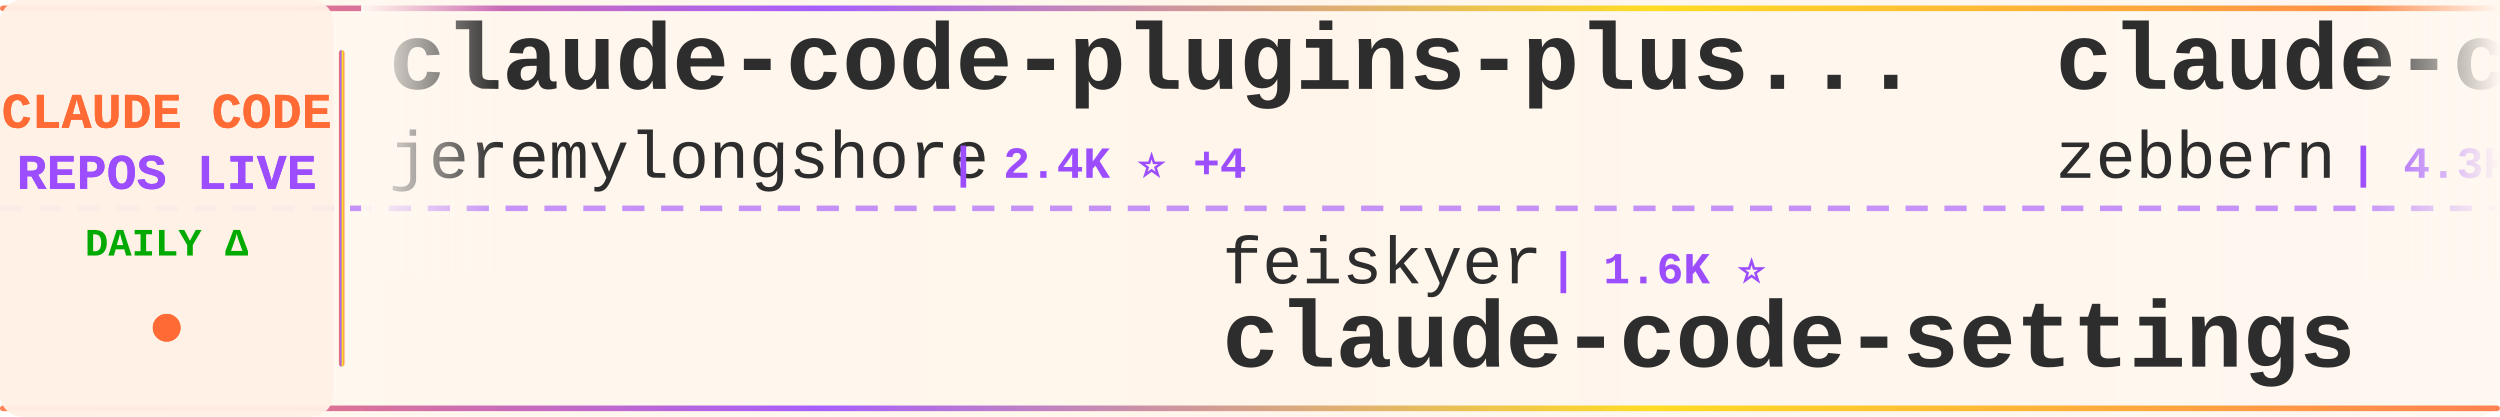
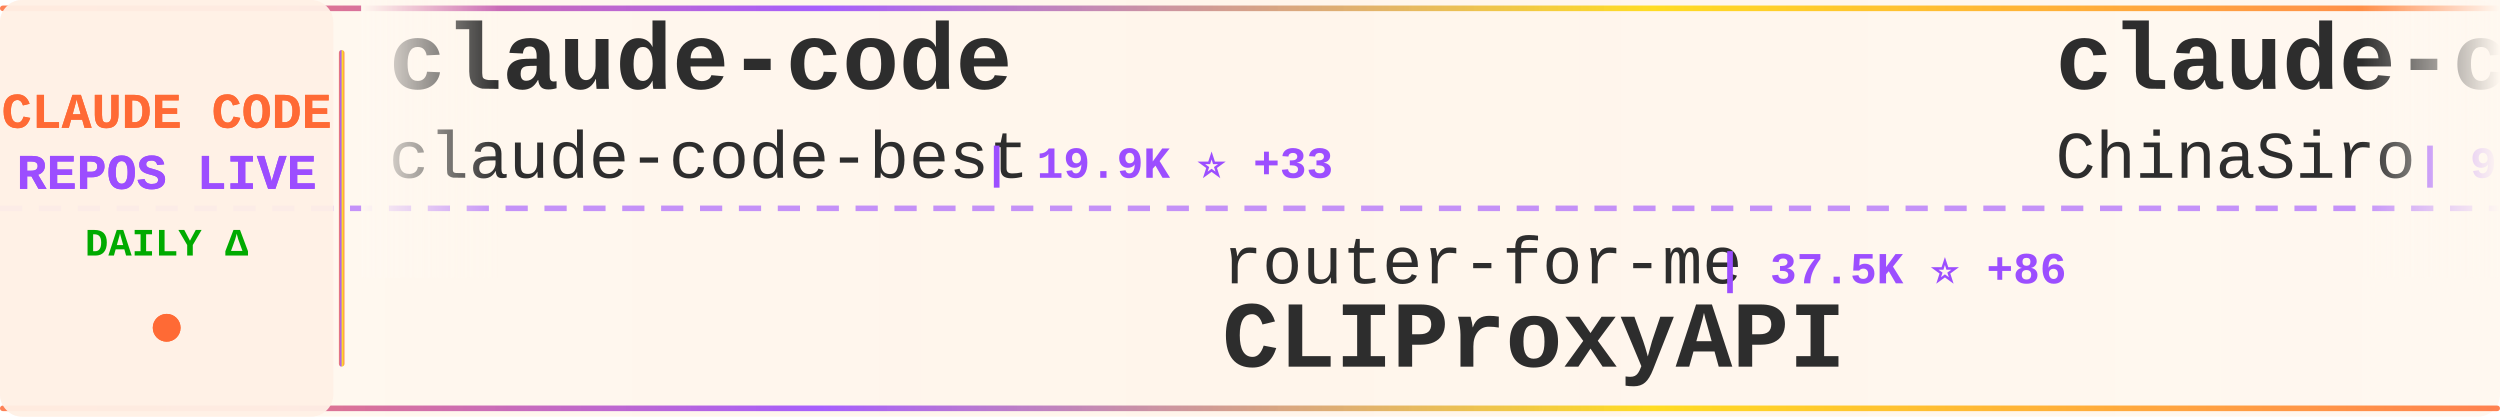
<svg xmlns="http://www.w3.org/2000/svg" width="900" height="150">
  <defs>
    <linearGradient id="tickerBg" x1="0%" y1="0%" x2="100%" y2="0%">
      <stop offset="0%" style="stop-color:#fff8f0;stop-opacity:0.98" />
      <stop offset="50%" style="stop-color:#fff5eb;stop-opacity:1" />
      <stop offset="100%" style="stop-color:#fff8f0;stop-opacity:0.98" />
    </linearGradient>
    <linearGradient id="borderGrad" x1="0%" y1="0%" x2="100%" y2="0%">
      <stop offset="0%" style="stop-color:#FF6B35;stop-opacity:0.85">
        <animate attributeName="stop-opacity" values="0.85;1;0.85" dur="2s" repeatCount="indefinite" />
      </stop>
      <stop offset="33%" style="stop-color:#9C4EFF;stop-opacity:0.9">
        <animate attributeName="stop-opacity" values="0.9;1;0.9" dur="2.2s" repeatCount="indefinite" />
      </stop>
      <stop offset="66%" style="stop-color:#FFD700;stop-opacity:0.85">
        <animate attributeName="stop-opacity" values="0.85;1;0.85" dur="1.8s" repeatCount="indefinite" />
      </stop>
      <stop offset="100%" style="stop-color:#FF6B35;stop-opacity:0.85">
        <animate attributeName="stop-opacity" values="0.85;1;0.85" dur="2s" repeatCount="indefinite" />
      </stop>
    </linearGradient>
    <filter id="textGlow">
      <feGaussianBlur stdDeviation="0.15" result="coloredBlur" />
      <feMerge>
        <feMergeNode in="coloredBlur" />
        <feMergeNode in="SourceGraphic" />
      </feMerge>
    </filter>
    <filter id="metricGlow">
      <feGaussianBlur stdDeviation="0.2" result="coloredBlur" />
      <feMerge>
        <feMergeNode in="coloredBlur" />
        <feMergeNode in="SourceGraphic" />
      </feMerge>
    </filter>
    <linearGradient id="leftFade" x1="0%" y1="0%" x2="100%" y2="0%">
      <stop offset="0%" style="stop-color:#fff8f0;stop-opacity:1" />
      <stop offset="100%" style="stop-color:#fff8f0;stop-opacity:0" />
    </linearGradient>
    <linearGradient id="rightFade" x1="0%" y1="0%" x2="100%" y2="0%">
      <stop offset="0%" style="stop-color:#fff8f0;stop-opacity:0" />
      <stop offset="100%" style="stop-color:#fff8f0;stop-opacity:1" />
    </linearGradient>
  </defs>
  <rect width="900" height="150" fill="url(#tickerBg)" rx="8" />
  <rect x="0" y="2" width="900" height="2" fill="url(#borderGrad)" rx="1" />
  <rect x="0" y="146" width="900" height="2" fill="url(#borderGrad)" rx="1" />
  <line x1="0" y1="75" x2="900" y2="75" stroke="#9C4EFF" stroke-width="2" stroke-dasharray="8 6" opacity="0.6" />
  <rect x="0" y="0" width="120" height="150" fill="#fff0e6" opacity="0.95" rx="8" />
  <text x="60" y="46" font-family="'Courier New', monospace" font-size="18" font-weight="bold" fill="#FF6B35" text-anchor="middle" filter="url(#textGlow)">
    CLAUDE CODE
  </text>
  <text x="60" y="68" font-family="'Courier New', monospace" font-size="18" font-weight="bold" fill="#9C4EFF" text-anchor="middle" filter="url(#textGlow)">
    REPOS LIVE
  </text>
  <text x="60" y="92" font-family="'Courier New', monospace" font-size="14" font-weight="bold" fill="#00aa00" text-anchor="middle">
    DAILY Δ
  </text>
  <circle cx="60" cy="118" r="5" fill="#FF6B35" filter="url(#metricGlow)">
    <animate attributeName="r" values="4;6;4" dur="1.5s" repeatCount="indefinite" />
    <animate attributeName="opacity" values="0.6;1;0.6" dur="1.5s" repeatCount="indefinite" />
  </circle>
  <rect x="122" y="18" width="2" height="114" fill="url(#borderGrad)" rx="1" />
  <clipPath id="tickerClip">
    <rect x="130" y="0" width="770" height="150" />
  </clipPath>
  <g clip-path="url(#tickerClip)">
    <g id="tickerItems">
      <animateTransform attributeName="transform" attributeType="XML" type="translate" from="0 0" to="-3000 0" dur="54s" repeatCount="indefinite" />
      <g transform="translate(0, 0)">
-         <text x="140" y="32" font-family="'Courier New', monospace" font-size="34" font-weight="bold" fill="#2d2d2d">claude-code-plugins-plus...</text>
-         <text x="140" y="64" font-family="'Courier New', monospace" font-size="24" font-weight="normal" fill="#2d2d2d" opacity="1.0">jeremylongshore</text>
-         <text x="342" y="64" font-family="'Courier New', monospace" font-size="16" font-weight="bold" fill="#9C4EFF"> | 2.4K ⭐ +4</text>
+         <text x="140" y="32" font-family="'Courier New', monospace" font-size="34" font-weight="bold" fill="#2d2d2d">claude-code</text>
+         <text x="140" y="64" font-family="'Courier New', monospace" font-size="24" font-weight="normal" fill="#2d2d2d" opacity="1.0">claude-code-best</text>
+         <text x="354" y="64" font-family="'Courier New', monospace" font-size="16" font-weight="bold" fill="#9C4EFF"> | 19.9K ⭐ +33</text>
      </g>
      <g transform="translate(300, 0)">
-         <text x="140" y="102" font-family="'Courier New', monospace" font-size="24" font-weight="normal" fill="#2d2d2d" opacity="1.0">feiskyer</text>
-         <text x="258" y="102" font-family="'Courier New', monospace" font-size="16" font-weight="bold" fill="#9C4EFF"> | 1.6K ⭐</text>
-         <text x="140" y="132" font-family="'Courier New', monospace" font-size="34" font-weight="bold" fill="#2d2d2d">claude-code-settings</text>
+         <text x="140" y="102" font-family="'Courier New', monospace" font-size="24" font-weight="normal" fill="#2d2d2d" opacity="1.0">router-for-me</text>
+         <text x="318" y="102" font-family="'Courier New', monospace" font-size="16" font-weight="bold" fill="#9C4EFF"> | 37.5K ⭐ +86</text>
+         <text x="140" y="132" font-family="'Courier New', monospace" font-size="34" font-weight="bold" fill="#2d2d2d">CLIProxyAPI</text>
      </g>
      <g transform="translate(600, 0)">
-         <text x="140" y="32" font-family="'Courier New', monospace" font-size="34" font-weight="bold" fill="#2d2d2d">claude-code-guide</text>
-         <text x="140" y="64" font-family="'Courier New', monospace" font-size="24" font-weight="normal" fill="#2d2d2d" opacity="1.0">zebbern</text>
-         <text x="246" y="64" font-family="'Courier New', monospace" font-size="16" font-weight="bold" fill="#9C4EFF"> | 4.3K ⭐ +4</text>
+         <text x="140" y="32" font-family="'Courier New', monospace" font-size="34" font-weight="bold" fill="#2d2d2d">claude-code-sourcemap</text>
+         <text x="140" y="64" font-family="'Courier New', monospace" font-size="24" font-weight="normal" fill="#2d2d2d" opacity="1.0">ChinaSiro</text>
+         <text x="270" y="64" font-family="'Courier New', monospace" font-size="16" font-weight="bold" fill="#9C4EFF"> | 9.4K ⭐ +4</text>
      </g>
      <g transform="translate(900, 0)">
-         <text x="140" y="102" font-family="'Courier New', monospace" font-size="24" font-weight="normal" fill="#2d2d2d" opacity="1.0">Tinkeringg-Lab</text>
-         <text x="330" y="102" font-family="'Courier New', monospace" font-size="16" font-weight="bold" fill="#9C4EFF"> | 206 ⭐</text>
-         <text x="140" y="132" font-family="'Courier New', monospace" font-size="34" font-weight="bold" fill="#2d2d2d">claude-code</text>
+         <text x="140" y="102" font-family="'Courier New', monospace" font-size="24" font-weight="normal" fill="#2d2d2d" opacity="1.0">JrCx7scC</text>
+         <text x="258" y="102" font-family="'Courier New', monospace" font-size="16" font-weight="bold" fill="#9C4EFF"> | 370 ⭐</text>
+         <text x="140" y="132" font-family="'Courier New', monospace" font-size="34" font-weight="bold" fill="#2d2d2d">claude-code-source</text>
      </g>
      <g transform="translate(1200, 0)">
+         <text x="140" y="32" font-family="'Courier New', monospace" font-size="34" font-weight="bold" fill="#2d2d2d">claude-howto</text>
+         <text x="140" y="64" font-family="'Courier New', monospace" font-size="24" font-weight="normal" fill="#2d2d2d" opacity="1.0">luongnv89</text>
+         <text x="270" y="64" font-family="'Courier New', monospace" font-size="16" font-weight="bold" fill="#9C4EFF"> | 37.1K ⭐ +87</text>
+       </g>
+       <g transform="translate(1500, 0)">
+         <text x="140" y="102" font-family="'Courier New', monospace" font-size="24" font-weight="normal" fill="#2d2d2d" opacity="1.0">carlvellotti</text>
+         <text x="306" y="102" font-family="'Courier New', monospace" font-size="16" font-weight="bold" fill="#9C4EFF"> | 2.1K ⭐ +2</text>
+         <text x="140" y="132" font-family="'Courier New', monospace" font-size="34" font-weight="bold" fill="#2d2d2d">claude-code-pm-course</text>
+       </g>
+       <g transform="translate(1800, 0)">
+         <text x="140" y="32" font-family="'Courier New', monospace" font-size="34" font-weight="bold" fill="#2d2d2d">claude-code-tips</text>
+         <text x="140" y="64" font-family="'Courier New', monospace" font-size="24" font-weight="normal" fill="#2d2d2d" opacity="1.0">ykdojo</text>
+         <text x="234" y="64" font-family="'Courier New', monospace" font-size="16" font-weight="bold" fill="#9C4EFF"> | 8.7K ⭐ +11</text>
+       </g>
+       <g transform="translate(2100, 0)">
+         <text x="140" y="102" font-family="'Courier New', monospace" font-size="24" font-weight="normal" fill="#2d2d2d" opacity="1.0">huangserva</text>
+         <text x="282" y="102" font-family="'Courier New', monospace" font-size="16" font-weight="bold" fill="#9C4EFF"> | 604 ⭐</text>
+         <text x="140" y="132" font-family="'Courier New', monospace" font-size="34" font-weight="bold" fill="#2d2d2d">claude-code-cli</text>
+       </g>
+       <g transform="translate(2400, 0)">
        <text x="140" y="32" font-family="'Courier New', monospace" font-size="34" font-weight="bold" fill="#2d2d2d">Claude-Code-Workflow</text>
        <text x="140" y="64" font-family="'Courier New', monospace" font-size="24" font-weight="normal" fill="#2d2d2d" opacity="1.0">catlog22</text>
-         <text x="258" y="64" font-family="'Courier New', monospace" font-size="16" font-weight="bold" fill="#9C4EFF"> | 2.1K ⭐ +4</text>
-       </g>
-       <g transform="translate(1500, 0)">
-         <text x="140" y="102" font-family="'Courier New', monospace" font-size="24" font-weight="normal" fill="#2d2d2d" opacity="1.0">nicedreamzapp</text>
-         <text x="318" y="102" font-family="'Courier New', monospace" font-size="16" font-weight="bold" fill="#9C4EFF"> | 2.8K ⭐ +2</text>
-         <text x="140" y="132" font-family="'Courier New', monospace" font-size="34" font-weight="bold" fill="#2d2d2d">claude-code-local</text>
-       </g>
-       <g transform="translate(1800, 0)">
-         <text x="140" y="32" font-family="'Courier New', monospace" font-size="34" font-weight="bold" fill="#2d2d2d">skills</text>
-         <text x="140" y="64" font-family="'Courier New', monospace" font-size="24" font-weight="normal" fill="#2d2d2d" opacity="1.0">anthropics</text>
-         <text x="282" y="64" font-family="'Courier New', monospace" font-size="16" font-weight="bold" fill="#9C4EFF"> | 150.6K ⭐ +404</text>
-       </g>
-       <g transform="translate(2100, 0)">
-         <text x="140" y="102" font-family="'Courier New', monospace" font-size="24" font-weight="normal" fill="#2d2d2d" opacity="1.0">fuergaosi233</text>
-         <text x="306" y="102" font-family="'Courier New', monospace" font-size="16" font-weight="bold" fill="#9C4EFF"> | 2.7K ⭐</text>
-         <text x="140" y="132" font-family="'Courier New', monospace" font-size="34" font-weight="bold" fill="#2d2d2d">claude-code-proxy</text>
-       </g>
-       <g transform="translate(2400, 0)">
-         <text x="140" y="32" font-family="'Courier New', monospace" font-size="34" font-weight="bold" fill="#2d2d2d">claude-coder</text>
-         <text x="140" y="64" font-family="'Courier New', monospace" font-size="24" font-weight="normal" fill="#2d2d2d" opacity="1.0">kodu-ai</text>
-         <text x="246" y="64" font-family="'Courier New', monospace" font-size="16" font-weight="bold" fill="#9C4EFF"> | 5.3K ⭐</text>
+         <text x="258" y="64" font-family="'Courier New', monospace" font-size="16" font-weight="bold" fill="#9C4EFF"> | 2.1K ⭐ +2</text>
      </g>
      <g transform="translate(2700, 0)">
-         <text x="140" y="102" font-family="'Courier New', monospace" font-size="24" font-weight="normal" fill="#2d2d2d" opacity="1.0">anthropics</text>
-         <text x="282" y="102" font-family="'Courier New', monospace" font-size="16" font-weight="bold" fill="#9C4EFF"> | 8.0K ⭐ +14</text>
-         <text x="140" y="132" font-family="'Courier New', monospace" font-size="34" font-weight="bold" fill="#2d2d2d">claude-code-action</text>
+         <text x="140" y="102" font-family="'Courier New', monospace" font-size="24" font-weight="normal" fill="#2d2d2d" opacity="1.0">KPR111</text>
+         <text x="234" y="102" font-family="'Courier New', monospace" font-size="16" font-weight="bold" fill="#9C4EFF"> | 18 ⭐</text>
+         <text x="140" y="132" font-family="'Courier New', monospace" font-size="34" font-weight="bold" fill="#2d2d2d">Claude-Code</text>
      </g>
      <g transform="translate(3000, 0)">
-         <text x="140" y="32" font-family="'Courier New', monospace" font-size="34" font-weight="bold" fill="#2d2d2d">claude-code-plugins-plus...</text>
-         <text x="140" y="64" font-family="'Courier New', monospace" font-size="24" font-weight="normal" fill="#2d2d2d" opacity="1.0">jeremylongshore</text>
-         <text x="342" y="64" font-family="'Courier New', monospace" font-size="16" font-weight="bold" fill="#9C4EFF"> | 2.4K ⭐ +4</text>
+         <text x="140" y="32" font-family="'Courier New', monospace" font-size="34" font-weight="bold" fill="#2d2d2d">claude-code</text>
+         <text x="140" y="64" font-family="'Courier New', monospace" font-size="24" font-weight="normal" fill="#2d2d2d" opacity="1.0">claude-code-best</text>
+         <text x="354" y="64" font-family="'Courier New', monospace" font-size="16" font-weight="bold" fill="#9C4EFF"> | 19.9K ⭐ +33</text>
      </g>
      <g transform="translate(3300, 0)">
-         <text x="140" y="102" font-family="'Courier New', monospace" font-size="24" font-weight="normal" fill="#2d2d2d" opacity="1.0">feiskyer</text>
-         <text x="258" y="102" font-family="'Courier New', monospace" font-size="16" font-weight="bold" fill="#9C4EFF"> | 1.6K ⭐</text>
-         <text x="140" y="132" font-family="'Courier New', monospace" font-size="34" font-weight="bold" fill="#2d2d2d">claude-code-settings</text>
+         <text x="140" y="102" font-family="'Courier New', monospace" font-size="24" font-weight="normal" fill="#2d2d2d" opacity="1.0">router-for-me</text>
+         <text x="318" y="102" font-family="'Courier New', monospace" font-size="16" font-weight="bold" fill="#9C4EFF"> | 37.5K ⭐ +86</text>
+         <text x="140" y="132" font-family="'Courier New', monospace" font-size="34" font-weight="bold" fill="#2d2d2d">CLIProxyAPI</text>
      </g>
      <g transform="translate(3600, 0)">
-         <text x="140" y="32" font-family="'Courier New', monospace" font-size="34" font-weight="bold" fill="#2d2d2d">claude-code-guide</text>
-         <text x="140" y="64" font-family="'Courier New', monospace" font-size="24" font-weight="normal" fill="#2d2d2d" opacity="1.0">zebbern</text>
-         <text x="246" y="64" font-family="'Courier New', monospace" font-size="16" font-weight="bold" fill="#9C4EFF"> | 4.3K ⭐ +4</text>
+         <text x="140" y="32" font-family="'Courier New', monospace" font-size="34" font-weight="bold" fill="#2d2d2d">claude-code-sourcemap</text>
+         <text x="140" y="64" font-family="'Courier New', monospace" font-size="24" font-weight="normal" fill="#2d2d2d" opacity="1.0">ChinaSiro</text>
+         <text x="270" y="64" font-family="'Courier New', monospace" font-size="16" font-weight="bold" fill="#9C4EFF"> | 9.4K ⭐ +4</text>
      </g>
      <g transform="translate(3900, 0)">
-         <text x="140" y="102" font-family="'Courier New', monospace" font-size="24" font-weight="normal" fill="#2d2d2d" opacity="1.0">Tinkeringg-Lab</text>
-         <text x="330" y="102" font-family="'Courier New', monospace" font-size="16" font-weight="bold" fill="#9C4EFF"> | 206 ⭐</text>
-         <text x="140" y="132" font-family="'Courier New', monospace" font-size="34" font-weight="bold" fill="#2d2d2d">claude-code</text>
+         <text x="140" y="102" font-family="'Courier New', monospace" font-size="24" font-weight="normal" fill="#2d2d2d" opacity="1.0">JrCx7scC</text>
+         <text x="258" y="102" font-family="'Courier New', monospace" font-size="16" font-weight="bold" fill="#9C4EFF"> | 370 ⭐</text>
+         <text x="140" y="132" font-family="'Courier New', monospace" font-size="34" font-weight="bold" fill="#2d2d2d">claude-code-source</text>
      </g>
    </g>
  </g>
  <rect x="130" y="0" width="50" height="100" fill="url(#leftFade)" />
  <rect x="850" y="0" width="50" height="100" fill="url(#rightFade)" />
</svg>
